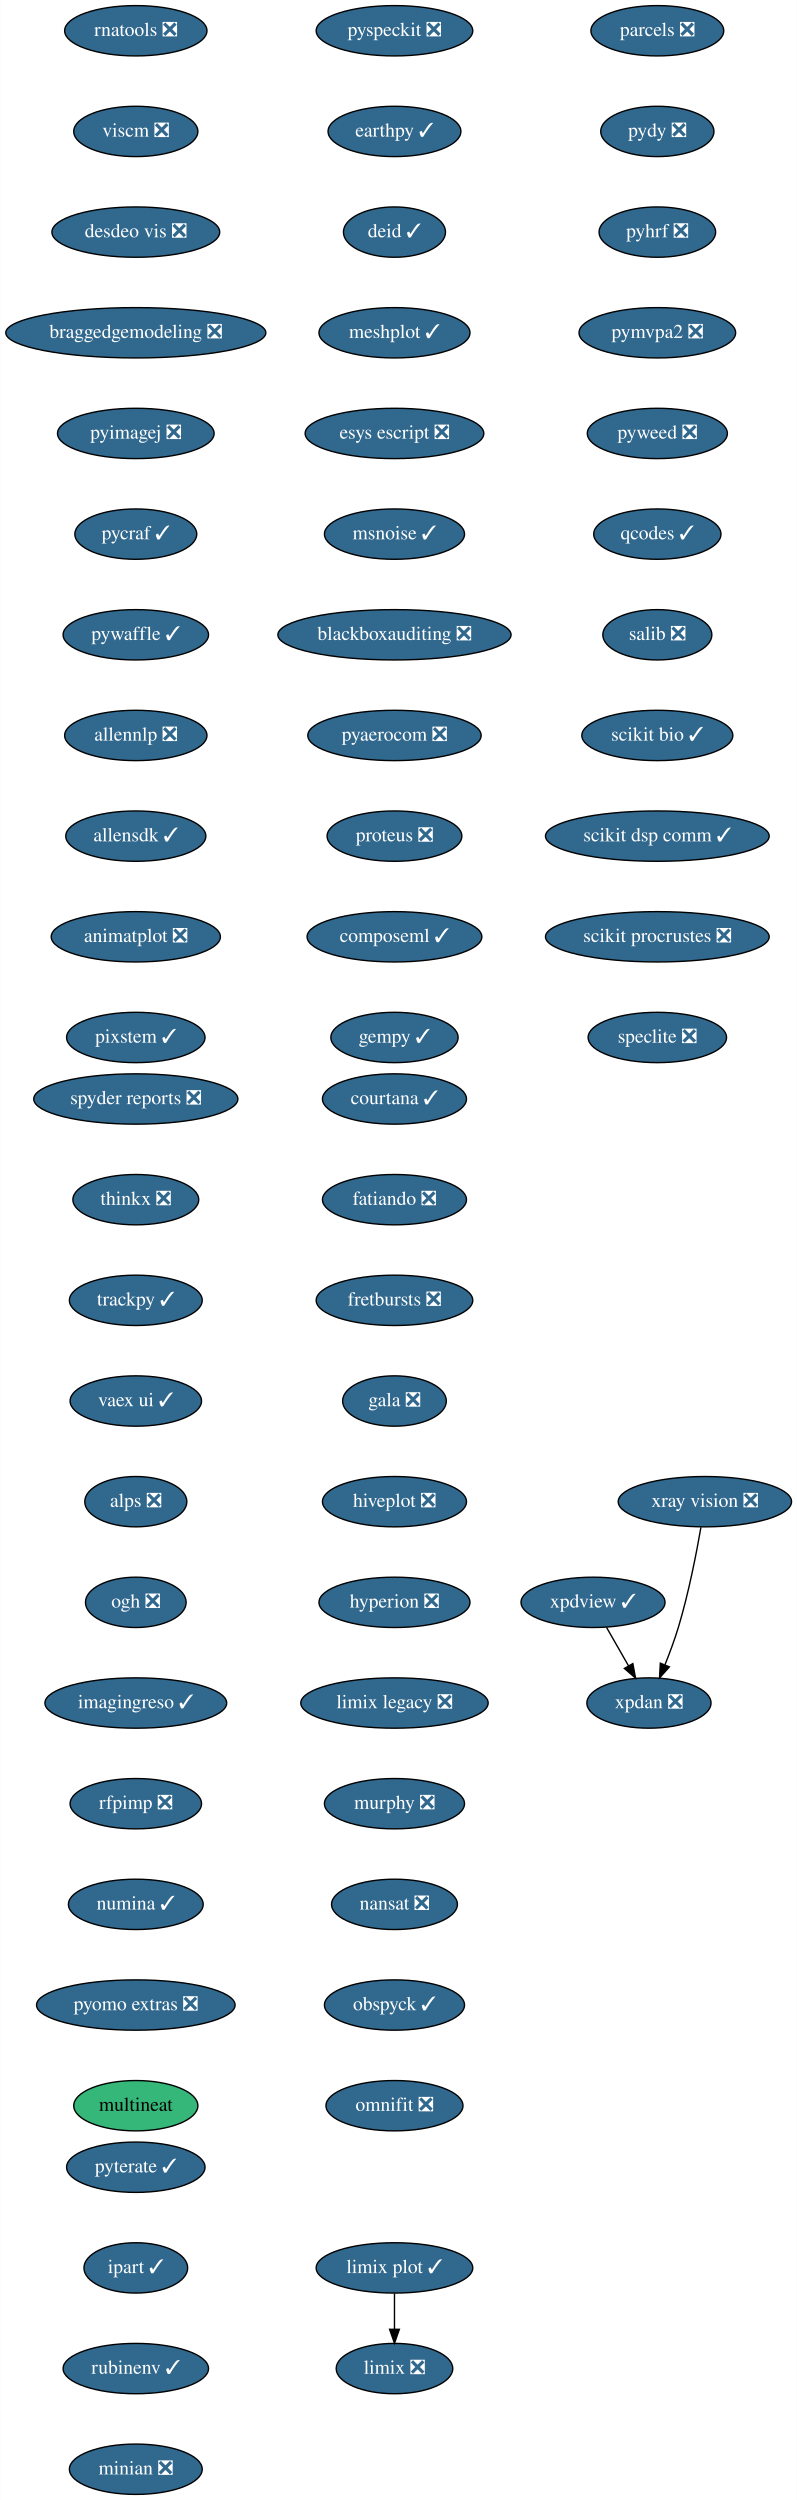
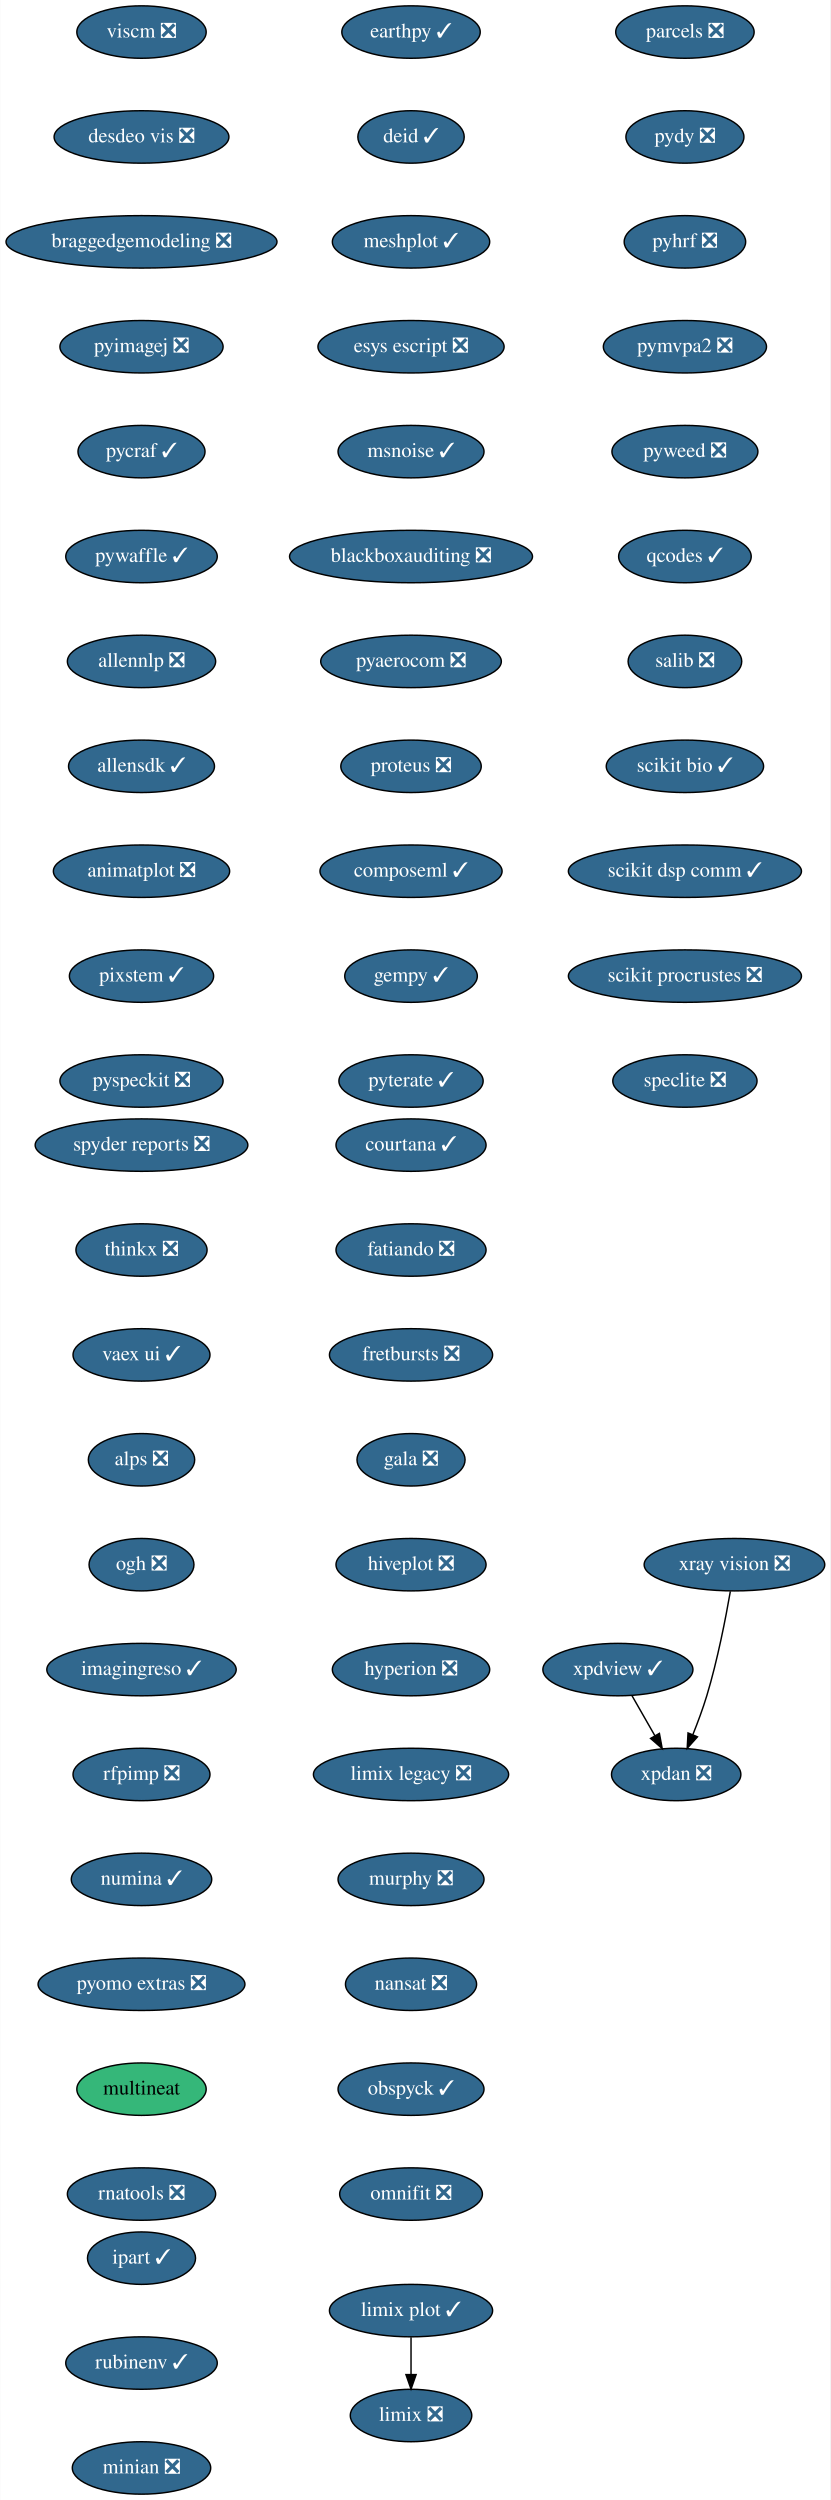
- <svg xmlns="http://www.w3.org/2000/svg" xmlns:xlink="http://www.w3.org/1999/xlink" width="570pt" height="1788pt" viewBox="0.00 0.00 569.74 1788.00">
-   <g id="graph0" class="graph" transform="scale(1 1) rotate(0) translate(4 1784)">
-     <polygon fill="white" stroke="transparent" points="-4,4 -4,-1784 565.74,-1784 565.74,4 -4,4" />
+ <svg xmlns="http://www.w3.org/2000/svg" xmlns:xlink="http://www.w3.org/1999/xlink" width="570pt" height="1716pt" viewBox="0.00 0.00 569.74 1716.00">
+   <g id="graph0" class="graph" transform="scale(1 1) rotate(0) translate(4 1712)">
+     <polygon fill="white" stroke="transparent" points="-4,4 -4,-1712 565.74,-1712 565.74,4 -4,4" />
    <g id="node1" class="node">
      <g id="a_node1">
        <a xlink:href="https://github.com/conda-forge/courtana-feedstock/pull/7" xlink:title="courtana ✓">
-           <ellipse fill="#31688e" stroke="black" cx="278" cy="-998" rx="51.5" ry="18" />
-           <text text-anchor="middle" x="278" y="-994.3" font-family="Times,serif" font-size="14.00" fill="white">courtana ✓</text>
+           <ellipse fill="#31688e" stroke="black" cx="278" cy="-926" rx="51.5" ry="18" />
+           <text text-anchor="middle" x="278" y="-922.3" font-family="Times,serif" font-size="14.00" fill="white">courtana ✓</text>
        </a>
      </g>
    </g>
    <g id="node2" class="node">
      <g id="a_node2">
        <a xlink:href="https://github.com/conda-forge/fatiando-feedstock/pull/13" xlink:title="fatiando ❎">
-           <ellipse fill="#31688e" stroke="black" cx="278" cy="-926" rx="51.5" ry="18" />
-           <text text-anchor="middle" x="278" y="-922.3" font-family="Times,serif" font-size="14.00" fill="white">fatiando ❎</text>
+           <ellipse fill="#31688e" stroke="black" cx="278" cy="-854" rx="51.5" ry="18" />
+           <text text-anchor="middle" x="278" y="-850.3" font-family="Times,serif" font-size="14.00" fill="white">fatiando ❎</text>
        </a>
      </g>
    </g>
    <g id="node3" class="node">
      <g id="a_node3">
        <a xlink:href="https://github.com/conda-forge/fretbursts-feedstock/pull/19" xlink:title="fretbursts ❎">
-           <ellipse fill="#31688e" stroke="black" cx="278" cy="-854" rx="56" ry="18" />
-           <text text-anchor="middle" x="278" y="-850.3" font-family="Times,serif" font-size="14.00" fill="white">fretbursts ❎</text>
+           <ellipse fill="#31688e" stroke="black" cx="278" cy="-782" rx="56" ry="18" />
+           <text text-anchor="middle" x="278" y="-778.3" font-family="Times,serif" font-size="14.00" fill="white">fretbursts ❎</text>
        </a>
      </g>
    </g>
    <g id="node4" class="node">
      <g id="a_node4">
        <a xlink:href="https://github.com/conda-forge/gala-feedstock/pull/7" xlink:title="gala ❎">
-           <ellipse fill="#31688e" stroke="black" cx="278" cy="-782" rx="37.09" ry="18" />
-           <text text-anchor="middle" x="278" y="-778.3" font-family="Times,serif" font-size="14.00" fill="white">gala ❎</text>
+           <ellipse fill="#31688e" stroke="black" cx="278" cy="-710" rx="37.09" ry="18" />
+           <text text-anchor="middle" x="278" y="-706.3" font-family="Times,serif" font-size="14.00" fill="white">gala ❎</text>
        </a>
      </g>
    </g>
    <g id="node5" class="node">
      <g id="a_node5">
        <a xlink:href="https://github.com/conda-forge/hiveplot-feedstock/pull/5" xlink:title="hiveplot ❎">
-           <ellipse fill="#31688e" stroke="black" cx="278" cy="-710" rx="51.5" ry="18" />
-           <text text-anchor="middle" x="278" y="-706.3" font-family="Times,serif" font-size="14.00" fill="white">hiveplot ❎</text>
+           <ellipse fill="#31688e" stroke="black" cx="278" cy="-638" rx="51.5" ry="18" />
+           <text text-anchor="middle" x="278" y="-634.3" font-family="Times,serif" font-size="14.00" fill="white">hiveplot ❎</text>
        </a>
      </g>
    </g>
    <g id="node6" class="node">
      <g id="a_node6">
        <a xlink:href="https://github.com/conda-forge/hyperion-feedstock/pull/14" xlink:title="hyperion ❎">
-           <ellipse fill="#31688e" stroke="black" cx="278" cy="-638" rx="54" ry="18" />
-           <text text-anchor="middle" x="278" y="-634.3" font-family="Times,serif" font-size="14.00" fill="white">hyperion ❎</text>
+           <ellipse fill="#31688e" stroke="black" cx="278" cy="-566" rx="54" ry="18" />
+           <text text-anchor="middle" x="278" y="-562.3" font-family="Times,serif" font-size="14.00" fill="white">hyperion ❎</text>
        </a>
      </g>
    </g>
    <g id="node7" class="node">
      <g id="a_node7">
        <a xlink:href="https://github.com/conda-forge/limix-legacy-feedstock/pull/9" xlink:title="limix legacy ❎">
-           <ellipse fill="#31688e" stroke="black" cx="278" cy="-566" rx="67" ry="18" />
-           <text text-anchor="middle" x="278" y="-562.3" font-family="Times,serif" font-size="14.00" fill="white">limix legacy ❎</text>
+           <ellipse fill="#31688e" stroke="black" cx="278" cy="-494" rx="67" ry="18" />
+           <text text-anchor="middle" x="278" y="-490.3" font-family="Times,serif" font-size="14.00" fill="white">limix legacy ❎</text>
        </a>
      </g>
    </g>
    <g id="node9" class="node">
      <g id="a_node9">
        <a xlink:href="https://github.com/conda-forge/murphy-feedstock/pull/3" xlink:title="murphy ❎">
-           <ellipse fill="#31688e" stroke="black" cx="278" cy="-494" rx="50.09" ry="18" />
-           <text text-anchor="middle" x="278" y="-490.3" font-family="Times,serif" font-size="14.00" fill="white">murphy ❎</text>
+           <ellipse fill="#31688e" stroke="black" cx="278" cy="-422" rx="50.09" ry="18" />
+           <text text-anchor="middle" x="278" y="-418.3" font-family="Times,serif" font-size="14.00" fill="white">murphy ❎</text>
        </a>
      </g>
    </g>
    <g id="node8" class="node">
      <g id="a_node8">
        <a xlink:href="https://github.com/conda-forge/limix-feedstock/pull/23" xlink:title="limix ❎">
-           <ellipse fill="#31688e" stroke="black" cx="278" cy="-90" rx="41.69" ry="18" />
-           <text text-anchor="middle" x="278" y="-86.3" font-family="Times,serif" font-size="14.00" fill="white">limix ❎</text>
+           <ellipse fill="#31688e" stroke="black" cx="278" cy="-54" rx="41.69" ry="18" />
+           <text text-anchor="middle" x="278" y="-50.3" font-family="Times,serif" font-size="14.00" fill="white">limix ❎</text>
        </a>
      </g>
    </g>
    <g id="node10" class="node">
      <g id="a_node10">
        <a xlink:href="https://github.com/conda-forge/nansat-feedstock/pull/29" xlink:title="nansat ❎">
-           <ellipse fill="#31688e" stroke="black" cx="278" cy="-422" rx="45" ry="18" />
-           <text text-anchor="middle" x="278" y="-418.3" font-family="Times,serif" font-size="14.00" fill="white">nansat ❎</text>
+           <ellipse fill="#31688e" stroke="black" cx="278" cy="-350" rx="45" ry="18" />
+           <text text-anchor="middle" x="278" y="-346.3" font-family="Times,serif" font-size="14.00" fill="white">nansat ❎</text>
        </a>
      </g>
    </g>
    <g id="node11" class="node">
      <g id="a_node11">
        <a xlink:href="https://github.com/conda-forge/obspyck-feedstock/pull/15" xlink:title="obspyck ✓">
-           <ellipse fill="#31688e" stroke="black" cx="278" cy="-350" rx="50.09" ry="18" />
-           <text text-anchor="middle" x="278" y="-346.3" font-family="Times,serif" font-size="14.00" fill="white">obspyck ✓</text>
+           <ellipse fill="#31688e" stroke="black" cx="278" cy="-278" rx="50.09" ry="18" />
+           <text text-anchor="middle" x="278" y="-274.3" font-family="Times,serif" font-size="14.00" fill="white">obspyck ✓</text>
        </a>
      </g>
    </g>
    <g id="node12" class="node">
      <g id="a_node12">
        <a xlink:href="https://github.com/conda-forge/omnifit-feedstock/pull/4" xlink:title="omnifit ❎">
-           <ellipse fill="#31688e" stroke="black" cx="278" cy="-278" rx="48.99" ry="18" />
-           <text text-anchor="middle" x="278" y="-274.3" font-family="Times,serif" font-size="14.00" fill="white">omnifit ❎</text>
+           <ellipse fill="#31688e" stroke="black" cx="278" cy="-206" rx="48.99" ry="18" />
+           <text text-anchor="middle" x="278" y="-202.3" font-family="Times,serif" font-size="14.00" fill="white">omnifit ❎</text>
        </a>
      </g>
    </g>
    <g id="node13" class="node">
      <g id="a_node13">
        <a xlink:href="https://github.com/conda-forge/parcels-feedstock/pull/59" xlink:title="parcels ❎">
-           <ellipse fill="#31688e" stroke="black" cx="466" cy="-1762" rx="47.5" ry="18" />
-           <text text-anchor="middle" x="466" y="-1758.3" font-family="Times,serif" font-size="14.00" fill="white">parcels ❎</text>
+           <ellipse fill="#31688e" stroke="black" cx="466" cy="-1690" rx="47.5" ry="18" />
+           <text text-anchor="middle" x="466" y="-1686.3" font-family="Times,serif" font-size="14.00" fill="white">parcels ❎</text>
        </a>
      </g>
    </g>
    <g id="node14" class="node">
      <g id="a_node14">
        <a xlink:href="https://github.com/conda-forge/pydy-feedstock/pull/14" xlink:title="pydy ❎">
-           <ellipse fill="#31688e" stroke="black" cx="466" cy="-1690" rx="40.5" ry="18" />
-           <text text-anchor="middle" x="466" y="-1686.3" font-family="Times,serif" font-size="14.00" fill="white">pydy ❎</text>
+           <ellipse fill="#31688e" stroke="black" cx="466" cy="-1618" rx="40.5" ry="18" />
+           <text text-anchor="middle" x="466" y="-1614.3" font-family="Times,serif" font-size="14.00" fill="white">pydy ❎</text>
        </a>
      </g>
    </g>
    <g id="node15" class="node">
      <g id="a_node15">
        <a xlink:href="https://github.com/conda-forge/pyhrf-feedstock/pull/6" xlink:title="pyhrf ❎">
-           <ellipse fill="#31688e" stroke="black" cx="466" cy="-1618" rx="41.69" ry="18" />
-           <text text-anchor="middle" x="466" y="-1614.3" font-family="Times,serif" font-size="14.00" fill="white">pyhrf ❎</text>
+           <ellipse fill="#31688e" stroke="black" cx="466" cy="-1546" rx="41.69" ry="18" />
+           <text text-anchor="middle" x="466" y="-1542.3" font-family="Times,serif" font-size="14.00" fill="white">pyhrf ❎</text>
        </a>
      </g>
    </g>
    <g id="node16" class="node">
      <g id="a_node16">
        <a xlink:href="https://github.com/conda-forge/pymvpa2-feedstock/pull/10" xlink:title="pymvpa2 ❎">
-           <ellipse fill="#31688e" stroke="black" cx="466" cy="-1546" rx="56" ry="18" />
-           <text text-anchor="middle" x="466" y="-1542.3" font-family="Times,serif" font-size="14.00" fill="white">pymvpa2 ❎</text>
+           <ellipse fill="#31688e" stroke="black" cx="466" cy="-1474" rx="56" ry="18" />
+           <text text-anchor="middle" x="466" y="-1470.3" font-family="Times,serif" font-size="14.00" fill="white">pymvpa2 ❎</text>
        </a>
      </g>
    </g>
    <g id="node17" class="node">
      <g id="a_node17">
        <a xlink:href="https://github.com/conda-forge/pyweed-feedstock/pull/19" xlink:title="pyweed ❎">
-           <ellipse fill="#31688e" stroke="black" cx="466" cy="-1474" rx="50.09" ry="18" />
-           <text text-anchor="middle" x="466" y="-1470.3" font-family="Times,serif" font-size="14.00" fill="white">pyweed ❎</text>
+           <ellipse fill="#31688e" stroke="black" cx="466" cy="-1402" rx="50.09" ry="18" />
+           <text text-anchor="middle" x="466" y="-1398.3" font-family="Times,serif" font-size="14.00" fill="white">pyweed ❎</text>
        </a>
      </g>
    </g>
    <g id="node18" class="node">
      <g id="a_node18">
        <a xlink:href="https://github.com/conda-forge/qcodes-feedstock/pull/30" xlink:title="qcodes ✓">
-           <ellipse fill="#31688e" stroke="black" cx="466" cy="-1402" rx="45.5" ry="18" />
-           <text text-anchor="middle" x="466" y="-1398.3" font-family="Times,serif" font-size="14.00" fill="white">qcodes ✓</text>
+           <ellipse fill="#31688e" stroke="black" cx="466" cy="-1330" rx="45.5" ry="18" />
+           <text text-anchor="middle" x="466" y="-1326.3" font-family="Times,serif" font-size="14.00" fill="white">qcodes ✓</text>
        </a>
      </g>
    </g>
    <g id="node19" class="node">
      <g id="a_node19">
        <a xlink:href="https://github.com/conda-forge/salib-feedstock/pull/20" xlink:title="salib ❎">
-           <ellipse fill="#31688e" stroke="black" cx="466" cy="-1330" rx="39" ry="18" />
-           <text text-anchor="middle" x="466" y="-1326.3" font-family="Times,serif" font-size="14.00" fill="white">salib ❎</text>
+           <ellipse fill="#31688e" stroke="black" cx="466" cy="-1258" rx="39" ry="18" />
+           <text text-anchor="middle" x="466" y="-1254.3" font-family="Times,serif" font-size="14.00" fill="white">salib ❎</text>
        </a>
      </g>
    </g>
    <g id="node20" class="node">
      <g id="a_node20">
        <a xlink:href="https://github.com/conda-forge/scikit-bio-feedstock/pull/25" xlink:title="scikit bio ✓">
-           <ellipse fill="#31688e" stroke="black" cx="466" cy="-1258" rx="54" ry="18" />
-           <text text-anchor="middle" x="466" y="-1254.3" font-family="Times,serif" font-size="14.00" fill="white">scikit bio ✓</text>
+           <ellipse fill="#31688e" stroke="black" cx="466" cy="-1186" rx="54" ry="18" />
+           <text text-anchor="middle" x="466" y="-1182.3" font-family="Times,serif" font-size="14.00" fill="white">scikit bio ✓</text>
        </a>
      </g>
    </g>
    <g id="node21" class="node">
      <g id="a_node21">
        <a xlink:href="https://github.com/conda-forge/scikit-dsp-comm-feedstock/pull/6" xlink:title="scikit dsp comm ✓">
-           <ellipse fill="#31688e" stroke="black" cx="466" cy="-1186" rx="80" ry="18" />
-           <text text-anchor="middle" x="466" y="-1182.3" font-family="Times,serif" font-size="14.00" fill="white">scikit dsp comm ✓</text>
+           <ellipse fill="#31688e" stroke="black" cx="466" cy="-1114" rx="80" ry="18" />
+           <text text-anchor="middle" x="466" y="-1110.3" font-family="Times,serif" font-size="14.00" fill="white">scikit dsp comm ✓</text>
        </a>
      </g>
    </g>
    <g id="node22" class="node">
      <g id="a_node22">
        <a xlink:href="https://github.com/conda-forge/scikit-procrustes-feedstock/pull/5" xlink:title="scikit procrustes ❎">
-           <ellipse fill="#31688e" stroke="black" cx="466" cy="-1114" rx="80" ry="18" />
-           <text text-anchor="middle" x="466" y="-1110.3" font-family="Times,serif" font-size="14.00" fill="white">scikit procrustes ❎</text>
+           <ellipse fill="#31688e" stroke="black" cx="466" cy="-1042" rx="80" ry="18" />
+           <text text-anchor="middle" x="466" y="-1038.3" font-family="Times,serif" font-size="14.00" fill="white">scikit procrustes ❎</text>
        </a>
      </g>
    </g>
    <g id="node23" class="node">
      <g id="a_node23">
        <a xlink:href="https://github.com/conda-forge/speclite-feedstock/pull/5" xlink:title="speclite ❎">
-           <ellipse fill="#31688e" stroke="black" cx="466" cy="-1042" rx="49.5" ry="18" />
-           <text text-anchor="middle" x="466" y="-1038.3" font-family="Times,serif" font-size="14.00" fill="white">speclite ❎</text>
+           <ellipse fill="#31688e" stroke="black" cx="466" cy="-970" rx="49.5" ry="18" />
+           <text text-anchor="middle" x="466" y="-966.3" font-family="Times,serif" font-size="14.00" fill="white">speclite ❎</text>
        </a>
      </g>
    </g>
    <g id="node24" class="node">
      <g id="a_node24">
        <a xlink:href="https://github.com/conda-forge/spyder-reports-feedstock/pull/5" xlink:title="spyder reports ❎">
-           <ellipse fill="#31688e" stroke="black" cx="93" cy="-998" rx="73" ry="18" />
-           <text text-anchor="middle" x="93" y="-994.3" font-family="Times,serif" font-size="14.00" fill="white">spyder reports ❎</text>
+           <ellipse fill="#31688e" stroke="black" cx="93" cy="-926" rx="73" ry="18" />
+           <text text-anchor="middle" x="93" y="-922.3" font-family="Times,serif" font-size="14.00" fill="white">spyder reports ❎</text>
        </a>
      </g>
    </g>
    <g id="node25" class="node">
      <g id="a_node25">
        <a xlink:href="https://github.com/conda-forge/thinkx-feedstock/pull/5" xlink:title="thinkx ❎">
-           <ellipse fill="#31688e" stroke="black" cx="93" cy="-926" rx="45" ry="18" />
-           <text text-anchor="middle" x="93" y="-922.3" font-family="Times,serif" font-size="14.00" fill="white">thinkx ❎</text>
+           <ellipse fill="#31688e" stroke="black" cx="93" cy="-854" rx="45" ry="18" />
+           <text text-anchor="middle" x="93" y="-850.3" font-family="Times,serif" font-size="14.00" fill="white">thinkx ❎</text>
        </a>
      </g>
    </g>
    <g id="node26" class="node">
      <g id="a_node26">
-         <a xlink:href="https://github.com/conda-forge/trackpy-feedstock/pull/18" xlink:title="trackpy ✓">
-           <ellipse fill="#31688e" stroke="black" cx="93" cy="-854" rx="47.5" ry="18" />
-           <text text-anchor="middle" x="93" y="-850.3" font-family="Times,serif" font-size="14.00" fill="white">trackpy ✓</text>
-         </a>
-       </g>
-     </g>
-     <g id="node27" class="node">
-       <g id="a_node27">
        <a xlink:href="https://github.com/conda-forge/vaex-ui-feedstock/pull/12" xlink:title="vaex ui ✓">
          <ellipse fill="#31688e" stroke="black" cx="93" cy="-782" rx="47" ry="18" />
          <text text-anchor="middle" x="93" y="-778.3" font-family="Times,serif" font-size="14.00" fill="white">vaex ui ✓</text>
        </a>
      </g>
    </g>
-     <g id="node28" class="node">
-       <g id="a_node28">
+     <g id="node27" class="node">
+       <g id="a_node27">
        <a xlink:href="https://github.com/conda-forge/alps-feedstock/pull/29" xlink:title="alps ❎">
          <ellipse fill="#31688e" stroke="black" cx="93" cy="-710" rx="36.5" ry="18" />
          <text text-anchor="middle" x="93" y="-706.3" font-family="Times,serif" font-size="14.00" fill="white">alps ❎</text>
        </a>
      </g>
    </g>
-     <g id="node32" class="node">
-       <g id="a_node32">
+     <g id="node31" class="node">
+       <g id="a_node31">
        <a xlink:href="https://github.com/conda-forge/ogh-feedstock/pull/9" xlink:title="ogh ❎">
          <ellipse fill="#31688e" stroke="black" cx="93" cy="-638" rx="36" ry="18" />
          <text text-anchor="middle" x="93" y="-634.3" font-family="Times,serif" font-size="14.00" fill="white">ogh ❎</text>
        </a>
      </g>
    </g>
+     <g id="node28" class="node">
+       <g id="a_node28">
+         <a xlink:href="https://github.com/conda-forge/xpdan-feedstock/pull/38" xlink:title="xpdan ❎">
+           <ellipse fill="#31688e" stroke="black" cx="460" cy="-494" rx="44.39" ry="18" />
+           <text text-anchor="middle" x="460" y="-490.3" font-family="Times,serif" font-size="14.00" fill="white">xpdan ❎</text>
+         </a>
+       </g>
+     </g>
    <g id="node29" class="node">
      <g id="a_node29">
-         <a xlink:href="https://github.com/conda-forge/xpdan-feedstock/pull/38" xlink:title="xpdan ❎">
-           <ellipse fill="#31688e" stroke="black" cx="460" cy="-566" rx="44.39" ry="18" />
-           <text text-anchor="middle" x="460" y="-562.3" font-family="Times,serif" font-size="14.00" fill="white">xpdan ❎</text>
-         </a>
-       </g>
+         <a xlink:href="https://github.com/conda-forge/xpdview-feedstock/pull/11" xlink:title="xpdview ✓">
+           <ellipse fill="#31688e" stroke="black" cx="420" cy="-566" rx="51.5" ry="18" />
+           <text text-anchor="middle" x="420" y="-562.3" font-family="Times,serif" font-size="14.00" fill="white">xpdview ✓</text>
+         </a>
+       </g>
+     </g>
+     <g id="edge24" class="edge">
+       <path fill="none" stroke="black" d="M429.68,-548.05C434.4,-539.8 440.17,-529.7 445.41,-520.54" />
+       <polygon fill="black" stroke="black" points="448.48,-522.21 450.41,-511.79 442.41,-518.73 448.48,-522.21" />
    </g>
    <g id="node30" class="node">
      <g id="a_node30">
-         <a xlink:href="https://github.com/conda-forge/xpdview-feedstock/pull/11" xlink:title="xpdview ✓">
-           <ellipse fill="#31688e" stroke="black" cx="420" cy="-638" rx="51.5" ry="18" />
-           <text text-anchor="middle" x="420" y="-634.3" font-family="Times,serif" font-size="14.00" fill="white">xpdview ✓</text>
+         <a xlink:href="https://github.com/conda-forge/xray-vision-feedstock/pull/12" xlink:title="xray vision ❎">
+           <ellipse fill="#31688e" stroke="black" cx="500" cy="-638" rx="61.99" ry="18" />
+           <text text-anchor="middle" x="500" y="-634.3" font-family="Times,serif" font-size="14.00" fill="white">xray vision ❎</text>
        </a>
      </g>
    </g>
    <g id="edge25" class="edge">
-       <path fill="none" stroke="black" d="M429.68,-620.05C434.4,-611.8 440.17,-601.7 445.41,-592.54" />
-       <polygon fill="black" stroke="black" points="448.48,-594.21 450.41,-583.79 442.41,-590.73 448.48,-594.21" />
-     </g>
-     <g id="node31" class="node">
-       <g id="a_node31">
-         <a xlink:href="https://github.com/conda-forge/xray-vision-feedstock/pull/12" xlink:title="xray vision ❎">
-           <ellipse fill="#31688e" stroke="black" cx="500" cy="-710" rx="61.99" ry="18" />
-           <text text-anchor="middle" x="500" y="-706.3" font-family="Times,serif" font-size="14.00" fill="white">xray vision ❎</text>
-         </a>
-       </g>
-     </g>
-     <g id="edge26" class="edge">
-       <path fill="none" stroke="black" d="M497.19,-691.72C494.05,-673.63 488.41,-644.5 481,-620 478.32,-611.15 474.8,-601.7 471.41,-593.26" />
-       <polygon fill="black" stroke="black" points="474.6,-591.83 467.55,-583.93 468.14,-594.51 474.6,-591.83" />
-     </g>
-     <g id="node33" class="node">
-       <g id="a_node33">
+       <path fill="none" stroke="black" d="M497.19,-619.72C494.05,-601.63 488.41,-572.5 481,-548 478.32,-539.15 474.8,-529.7 471.41,-521.26" />
+       <polygon fill="black" stroke="black" points="474.6,-519.83 467.55,-511.93 468.14,-522.51 474.6,-519.83" />
+     </g>
+     <g id="node32" class="node">
+       <g id="a_node32">
        <a xlink:href="https://github.com/conda-forge/imagingreso-feedstock/pull/19" xlink:title="imagingreso ✓">
          <ellipse fill="#31688e" stroke="black" cx="93" cy="-566" rx="65" ry="18" />
          <text text-anchor="middle" x="93" y="-562.3" font-family="Times,serif" font-size="14.00" fill="white">imagingreso ✓</text>
        </a>
      </g>
    </g>
-     <g id="node34" class="node">
-       <g id="a_node34">
+     <g id="node33" class="node">
+       <g id="a_node33">
        <a xlink:href="https://github.com/conda-forge/rfpimp-feedstock/pull/9" xlink:title="rfpimp ❎">
          <ellipse fill="#31688e" stroke="black" cx="93" cy="-494" rx="47" ry="18" />
          <text text-anchor="middle" x="93" y="-490.3" font-family="Times,serif" font-size="14.00" fill="white">rfpimp ❎</text>
        </a>
      </g>
    </g>
-     <g id="node35" class="node">
-       <g id="a_node35">
+     <g id="node34" class="node">
+       <g id="a_node34">
        <a xlink:href="https://github.com/conda-forge/numina-feedstock/pull/22" xlink:title="numina ✓">
          <ellipse fill="#31688e" stroke="black" cx="93" cy="-422" rx="48.19" ry="18" />
          <text text-anchor="middle" x="93" y="-418.3" font-family="Times,serif" font-size="14.00" fill="white">numina ✓</text>
        </a>
      </g>
    </g>
-     <g id="node36" class="node">
-       <g id="a_node36">
+     <g id="node35" class="node">
+       <g id="a_node35">
        <a xlink:href="https://github.com/conda-forge/pyomo.extras-feedstock/pull/25" xlink:title="pyomo extras ❎">
          <ellipse fill="#31688e" stroke="black" cx="93" cy="-350" rx="71" ry="18" />
          <text text-anchor="middle" x="93" y="-346.3" font-family="Times,serif" font-size="14.00" fill="white">pyomo extras ❎</text>
        </a>
      </g>
    </g>
-     <g id="node37" class="node">
-       <g id="a_node37">
+     <g id="node36" class="node">
+       <g id="a_node36">
        <a xlink:href="https://github.com/conda-forge/multineat-feedstock" xlink:title="multineat">
          <ellipse fill="#35b779" stroke="black" cx="93" cy="-278" rx="44.39" ry="18" />
          <text text-anchor="middle" x="93" y="-274.3" font-family="Times,serif" font-size="14.00">multineat</text>
        </a>
      </g>
    </g>
+     <g id="node37" class="node">
+       <g id="a_node37">
+         <a xlink:href="https://github.com/conda-forge/rnatools-feedstock/pull/3" xlink:title="rnatools ❎">
+           <ellipse fill="#31688e" stroke="black" cx="93" cy="-206" rx="50.89" ry="18" />
+           <text text-anchor="middle" x="93" y="-202.3" font-family="Times,serif" font-size="14.00" fill="white">rnatools ❎</text>
+         </a>
+       </g>
+     </g>
    <g id="node38" class="node">
      <g id="a_node38">
-         <a xlink:href="https://github.com/conda-forge/rnatools-feedstock/pull/3" xlink:title="rnatools ❎">
-           <ellipse fill="#31688e" stroke="black" cx="93" cy="-1762" rx="50.89" ry="18" />
-           <text text-anchor="middle" x="93" y="-1758.3" font-family="Times,serif" font-size="14.00" fill="white">rnatools ❎</text>
-         </a>
-       </g>
-     </g>
-     <g id="node39" class="node">
-       <g id="a_node39">
        <a xlink:href="https://github.com/conda-forge/viscm-feedstock/pull/4" xlink:title="viscm ❎">
          <ellipse fill="#31688e" stroke="black" cx="93" cy="-1690" rx="44.39" ry="18" />
          <text text-anchor="middle" x="93" y="-1686.3" font-family="Times,serif" font-size="14.00" fill="white">viscm ❎</text>
        </a>
      </g>
    </g>
-     <g id="node40" class="node">
-       <g id="a_node40">
+     <g id="node39" class="node">
+       <g id="a_node39">
        <a xlink:href="https://github.com/conda-forge/desdeo-vis-feedstock/pull/5" xlink:title="desdeo vis ❎">
          <ellipse fill="#31688e" stroke="black" cx="93" cy="-1618" rx="60" ry="18" />
          <text text-anchor="middle" x="93" y="-1614.3" font-family="Times,serif" font-size="14.00" fill="white">desdeo vis ❎</text>
        </a>
      </g>
    </g>
-     <g id="node41" class="node">
-       <g id="a_node41">
+     <g id="node40" class="node">
+       <g id="a_node40">
        <a xlink:href="https://github.com/conda-forge/braggedgemodeling-feedstock/pull/3" xlink:title="braggedgemodeling ❎">
          <ellipse fill="#31688e" stroke="black" cx="93" cy="-1546" rx="93" ry="18" />
          <text text-anchor="middle" x="93" y="-1542.3" font-family="Times,serif" font-size="14.00" fill="white">braggedgemodeling ❎</text>
        </a>
      </g>
    </g>
-     <g id="node42" class="node">
-       <g id="a_node42">
+     <g id="node41" class="node">
+       <g id="a_node41">
        <a xlink:href="https://github.com/conda-forge/pyimagej-feedstock/pull/9" xlink:title="pyimagej ❎">
          <ellipse fill="#31688e" stroke="black" cx="93" cy="-1474" rx="56" ry="18" />
          <text text-anchor="middle" x="93" y="-1470.3" font-family="Times,serif" font-size="14.00" fill="white">pyimagej ❎</text>
        </a>
      </g>
    </g>
-     <g id="node43" class="node">
-       <g id="a_node43">
+     <g id="node42" class="node">
+       <g id="a_node42">
        <a xlink:href="https://github.com/conda-forge/pycraf-feedstock/pull/8" xlink:title="pycraf ✓">
          <ellipse fill="#31688e" stroke="black" cx="93" cy="-1402" rx="43.59" ry="18" />
          <text text-anchor="middle" x="93" y="-1398.3" font-family="Times,serif" font-size="14.00" fill="white">pycraf ✓</text>
        </a>
      </g>
    </g>
-     <g id="node44" class="node">
-       <g id="a_node44">
+     <g id="node43" class="node">
+       <g id="a_node43">
        <a xlink:href="https://github.com/conda-forge/pywaffle-feedstock/pull/6" xlink:title="pywaffle ✓">
          <ellipse fill="#31688e" stroke="black" cx="93" cy="-1330" rx="52" ry="18" />
          <text text-anchor="middle" x="93" y="-1326.3" font-family="Times,serif" font-size="14.00" fill="white">pywaffle ✓</text>
        </a>
      </g>
    </g>
-     <g id="node45" class="node">
-       <g id="a_node45">
+     <g id="node44" class="node">
+       <g id="a_node44">
        <a xlink:href="https://github.com/conda-forge/allennlp-feedstock/pull/8" xlink:title="allennlp ❎">
          <ellipse fill="#31688e" stroke="black" cx="93" cy="-1258" rx="50.89" ry="18" />
          <text text-anchor="middle" x="93" y="-1254.3" font-family="Times,serif" font-size="14.00" fill="white">allennlp ❎</text>
        </a>
      </g>
    </g>
-     <g id="node46" class="node">
-       <g id="a_node46">
+     <g id="node45" class="node">
+       <g id="a_node45">
        <a xlink:href="https://github.com/conda-forge/allensdk-feedstock/pull/4" xlink:title="allensdk ✓">
          <ellipse fill="#31688e" stroke="black" cx="93" cy="-1186" rx="50.09" ry="18" />
          <text text-anchor="middle" x="93" y="-1182.3" font-family="Times,serif" font-size="14.00" fill="white">allensdk ✓</text>
        </a>
      </g>
    </g>
-     <g id="node47" class="node">
-       <g id="a_node47">
+     <g id="node46" class="node">
+       <g id="a_node46">
        <a xlink:href="https://github.com/conda-forge/animatplot-feedstock/pull/3" xlink:title="animatplot ❎">
          <ellipse fill="#31688e" stroke="black" cx="93" cy="-1114" rx="60.5" ry="18" />
          <text text-anchor="middle" x="93" y="-1110.3" font-family="Times,serif" font-size="14.00" fill="white">animatplot ❎</text>
        </a>
      </g>
    </g>
-     <g id="node48" class="node">
-       <g id="a_node48">
+     <g id="node47" class="node">
+       <g id="a_node47">
        <a xlink:href="https://github.com/conda-forge/pixstem-feedstock/pull/3" xlink:title="pixstem ✓">
          <ellipse fill="#31688e" stroke="black" cx="93" cy="-1042" rx="49.5" ry="18" />
          <text text-anchor="middle" x="93" y="-1038.3" font-family="Times,serif" font-size="14.00" fill="white">pixstem ✓</text>
        </a>
      </g>
    </g>
+     <g id="node48" class="node">
+       <g id="a_node48">
+         <a xlink:href="https://github.com/conda-forge/pyspeckit-feedstock/pull/3" xlink:title="pyspeckit ❎">
+           <ellipse fill="#31688e" stroke="black" cx="93" cy="-970" rx="56" ry="18" />
+           <text text-anchor="middle" x="93" y="-966.3" font-family="Times,serif" font-size="14.00" fill="white">pyspeckit ❎</text>
+         </a>
+       </g>
+     </g>
    <g id="node49" class="node">
      <g id="a_node49">
-         <a xlink:href="https://github.com/conda-forge/pyspeckit-feedstock/pull/3" xlink:title="pyspeckit ❎">
-           <ellipse fill="#31688e" stroke="black" cx="278" cy="-1762" rx="56" ry="18" />
-           <text text-anchor="middle" x="278" y="-1758.3" font-family="Times,serif" font-size="14.00" fill="white">pyspeckit ❎</text>
-         </a>
-       </g>
-     </g>
-     <g id="node50" class="node">
-       <g id="a_node50">
        <a xlink:href="https://github.com/conda-forge/earthpy-feedstock/pull/12" xlink:title="earthpy ✓">
          <ellipse fill="#31688e" stroke="black" cx="278" cy="-1690" rx="47.5" ry="18" />
          <text text-anchor="middle" x="278" y="-1686.3" font-family="Times,serif" font-size="14.00" fill="white">earthpy ✓</text>
        </a>
      </g>
    </g>
-     <g id="node51" class="node">
-       <g id="a_node51">
+     <g id="node50" class="node">
+       <g id="a_node50">
        <a xlink:href="https://github.com/conda-forge/deid-feedstock/pull/17" xlink:title="deid ✓">
          <ellipse fill="#31688e" stroke="black" cx="278" cy="-1618" rx="36.5" ry="18" />
          <text text-anchor="middle" x="278" y="-1614.3" font-family="Times,serif" font-size="14.00" fill="white">deid ✓</text>
        </a>
      </g>
    </g>
-     <g id="node53" class="node">
-       <g id="a_node53">
+     <g id="node52" class="node">
+       <g id="a_node52">
        <a xlink:href="https://github.com/conda-forge/meshplot-feedstock/pull/12" xlink:title="meshplot ✓">
          <ellipse fill="#31688e" stroke="black" cx="278" cy="-1546" rx="54" ry="18" />
          <text text-anchor="middle" x="278" y="-1542.3" font-family="Times,serif" font-size="14.00" fill="white">meshplot ✓</text>
        </a>
      </g>
    </g>
-     <g id="node52" class="node">
-       <g id="a_node52">
+     <g id="node51" class="node">
+       <g id="a_node51">
        <a xlink:href="https://github.com/conda-forge/limix-plot-feedstock/pull/1" xlink:title="limix plot ✓">
-           <ellipse fill="#31688e" stroke="black" cx="278" cy="-162" rx="56" ry="18" />
-           <text text-anchor="middle" x="278" y="-158.3" font-family="Times,serif" font-size="14.00" fill="white">limix plot ✓</text>
-         </a>
-       </g>
-     </g>
-     <g id="edge45" class="edge">
-       <path fill="none" stroke="black" d="M278,-143.7C278,-135.98 278,-126.71 278,-118.11" />
-       <polygon fill="black" stroke="black" points="281.5,-118.1 278,-108.1 274.5,-118.1 281.5,-118.1" />
-     </g>
-     <g id="node54" class="node">
-       <g id="a_node54">
+           <ellipse fill="#31688e" stroke="black" cx="278" cy="-126" rx="56" ry="18" />
+           <text text-anchor="middle" x="278" y="-122.3" font-family="Times,serif" font-size="14.00" fill="white">limix plot ✓</text>
+         </a>
+       </g>
+     </g>
+     <g id="edge44" class="edge">
+       <path fill="none" stroke="black" d="M278,-107.7C278,-99.98 278,-90.71 278,-82.11" />
+       <polygon fill="black" stroke="black" points="281.5,-82.1 278,-72.1 274.5,-82.1 281.5,-82.1" />
+     </g>
+     <g id="node53" class="node">
+       <g id="a_node53">
        <a xlink:href="https://github.com/conda-forge/esys-escript-feedstock/pull/26" xlink:title="esys escript ❎">
          <ellipse fill="#31688e" stroke="black" cx="278" cy="-1474" rx="63.89" ry="18" />
          <text text-anchor="middle" x="278" y="-1470.3" font-family="Times,serif" font-size="14.00" fill="white">esys escript ❎</text>
        </a>
      </g>
    </g>
-     <g id="node55" class="node">
-       <g id="a_node55">
+     <g id="node54" class="node">
+       <g id="a_node54">
        <a xlink:href="https://github.com/conda-forge/msnoise-feedstock/pull/5" xlink:title="msnoise ✓">
          <ellipse fill="#31688e" stroke="black" cx="278" cy="-1402" rx="50.09" ry="18" />
          <text text-anchor="middle" x="278" y="-1398.3" font-family="Times,serif" font-size="14.00" fill="white">msnoise ✓</text>
        </a>
      </g>
    </g>
-     <g id="node56" class="node">
-       <g id="a_node56">
+     <g id="node55" class="node">
+       <g id="a_node55">
        <a xlink:href="https://github.com/conda-forge/blackboxauditing-feedstock/pull/2" xlink:title="blackboxauditing ❎">
          <ellipse fill="#31688e" stroke="black" cx="278" cy="-1330" rx="83.39" ry="18" />
          <text text-anchor="middle" x="278" y="-1326.3" font-family="Times,serif" font-size="14.00" fill="white">blackboxauditing ❎</text>
        </a>
      </g>
    </g>
-     <g id="node57" class="node">
-       <g id="a_node57">
+     <g id="node56" class="node">
+       <g id="a_node56">
        <a xlink:href="https://github.com/conda-forge/pyaerocom-feedstock/pull/5" xlink:title="pyaerocom ❎">
          <ellipse fill="#31688e" stroke="black" cx="278" cy="-1258" rx="61.99" ry="18" />
          <text text-anchor="middle" x="278" y="-1254.3" font-family="Times,serif" font-size="14.00" fill="white">pyaerocom ❎</text>
        </a>
      </g>
    </g>
-     <g id="node58" class="node">
-       <g id="a_node58">
+     <g id="node57" class="node">
+       <g id="a_node57">
        <a xlink:href="https://github.com/conda-forge/proteus-feedstock/pull/23" xlink:title="proteus ❎">
          <ellipse fill="#31688e" stroke="black" cx="278" cy="-1186" rx="48.19" ry="18" />
          <text text-anchor="middle" x="278" y="-1182.3" font-family="Times,serif" font-size="14.00" fill="white">proteus ❎</text>
        </a>
      </g>
    </g>
-     <g id="node59" class="node">
-       <g id="a_node59">
+     <g id="node58" class="node">
+       <g id="a_node58">
        <a xlink:href="https://github.com/conda-forge/composeml-feedstock/pull/1" xlink:title="composeml ✓">
          <ellipse fill="#31688e" stroke="black" cx="278" cy="-1114" rx="62.5" ry="18" />
          <text text-anchor="middle" x="278" y="-1110.3" font-family="Times,serif" font-size="14.00" fill="white">composeml ✓</text>
        </a>
      </g>
    </g>
-     <g id="node60" class="node">
-       <g id="a_node60">
+     <g id="node59" class="node">
+       <g id="a_node59">
        <a xlink:href="https://github.com/conda-forge/gempy-feedstock/pull/9" xlink:title="gempy ✓">
          <ellipse fill="#31688e" stroke="black" cx="278" cy="-1042" rx="45.5" ry="18" />
          <text text-anchor="middle" x="278" y="-1038.3" font-family="Times,serif" font-size="14.00" fill="white">gempy ✓</text>
        </a>
      </g>
    </g>
+     <g id="node60" class="node">
+       <g id="a_node60">
+         <a xlink:href="https://github.com/conda-forge/pyterate-feedstock/pull/1" xlink:title="pyterate ✓">
+           <ellipse fill="#31688e" stroke="black" cx="278" cy="-970" rx="49.5" ry="18" />
+           <text text-anchor="middle" x="278" y="-966.3" font-family="Times,serif" font-size="14.00" fill="white">pyterate ✓</text>
+         </a>
+       </g>
+     </g>
    <g id="node61" class="node">
      <g id="a_node61">
-         <a xlink:href="https://github.com/conda-forge/pyterate-feedstock/pull/1" xlink:title="pyterate ✓">
-           <ellipse fill="#31688e" stroke="black" cx="93" cy="-234" rx="49.5" ry="18" />
-           <text text-anchor="middle" x="93" y="-230.3" font-family="Times,serif" font-size="14.00" fill="white">pyterate ✓</text>
-         </a>
-       </g>
-     </g>
-     <g id="node62" class="node">
-       <g id="a_node62">
        <a xlink:href="https://github.com/conda-forge/ipart-feedstock/pull/1" xlink:title="ipart ✓">
          <ellipse fill="#31688e" stroke="black" cx="93" cy="-162" rx="37.09" ry="18" />
          <text text-anchor="middle" x="93" y="-158.3" font-family="Times,serif" font-size="14.00" fill="white">ipart ✓</text>
        </a>
      </g>
    </g>
-     <g id="node63" class="node">
-       <g id="a_node63">
+     <g id="node62" class="node">
+       <g id="a_node62">
        <a xlink:href="https://github.com/conda-forge/rubinenv-feedstock/pull/1" xlink:title="rubinenv ✓">
          <ellipse fill="#31688e" stroke="black" cx="93" cy="-90" rx="52" ry="18" />
          <text text-anchor="middle" x="93" y="-86.3" font-family="Times,serif" font-size="14.00" fill="white">rubinenv ✓</text>
        </a>
      </g>
    </g>
-     <g id="node64" class="node">
-       <g id="a_node64">
+     <g id="node63" class="node">
+       <g id="a_node63">
        <a xlink:href="https://github.com/conda-forge/minian-feedstock/pull/1" xlink:title="minian ❎">
          <ellipse fill="#31688e" stroke="black" cx="93" cy="-18" rx="47.5" ry="18" />
          <text text-anchor="middle" x="93" y="-14.3" font-family="Times,serif" font-size="14.00" fill="white">minian ❎</text>
        </a>
      </g>
    </g>
  </g>
</svg>
